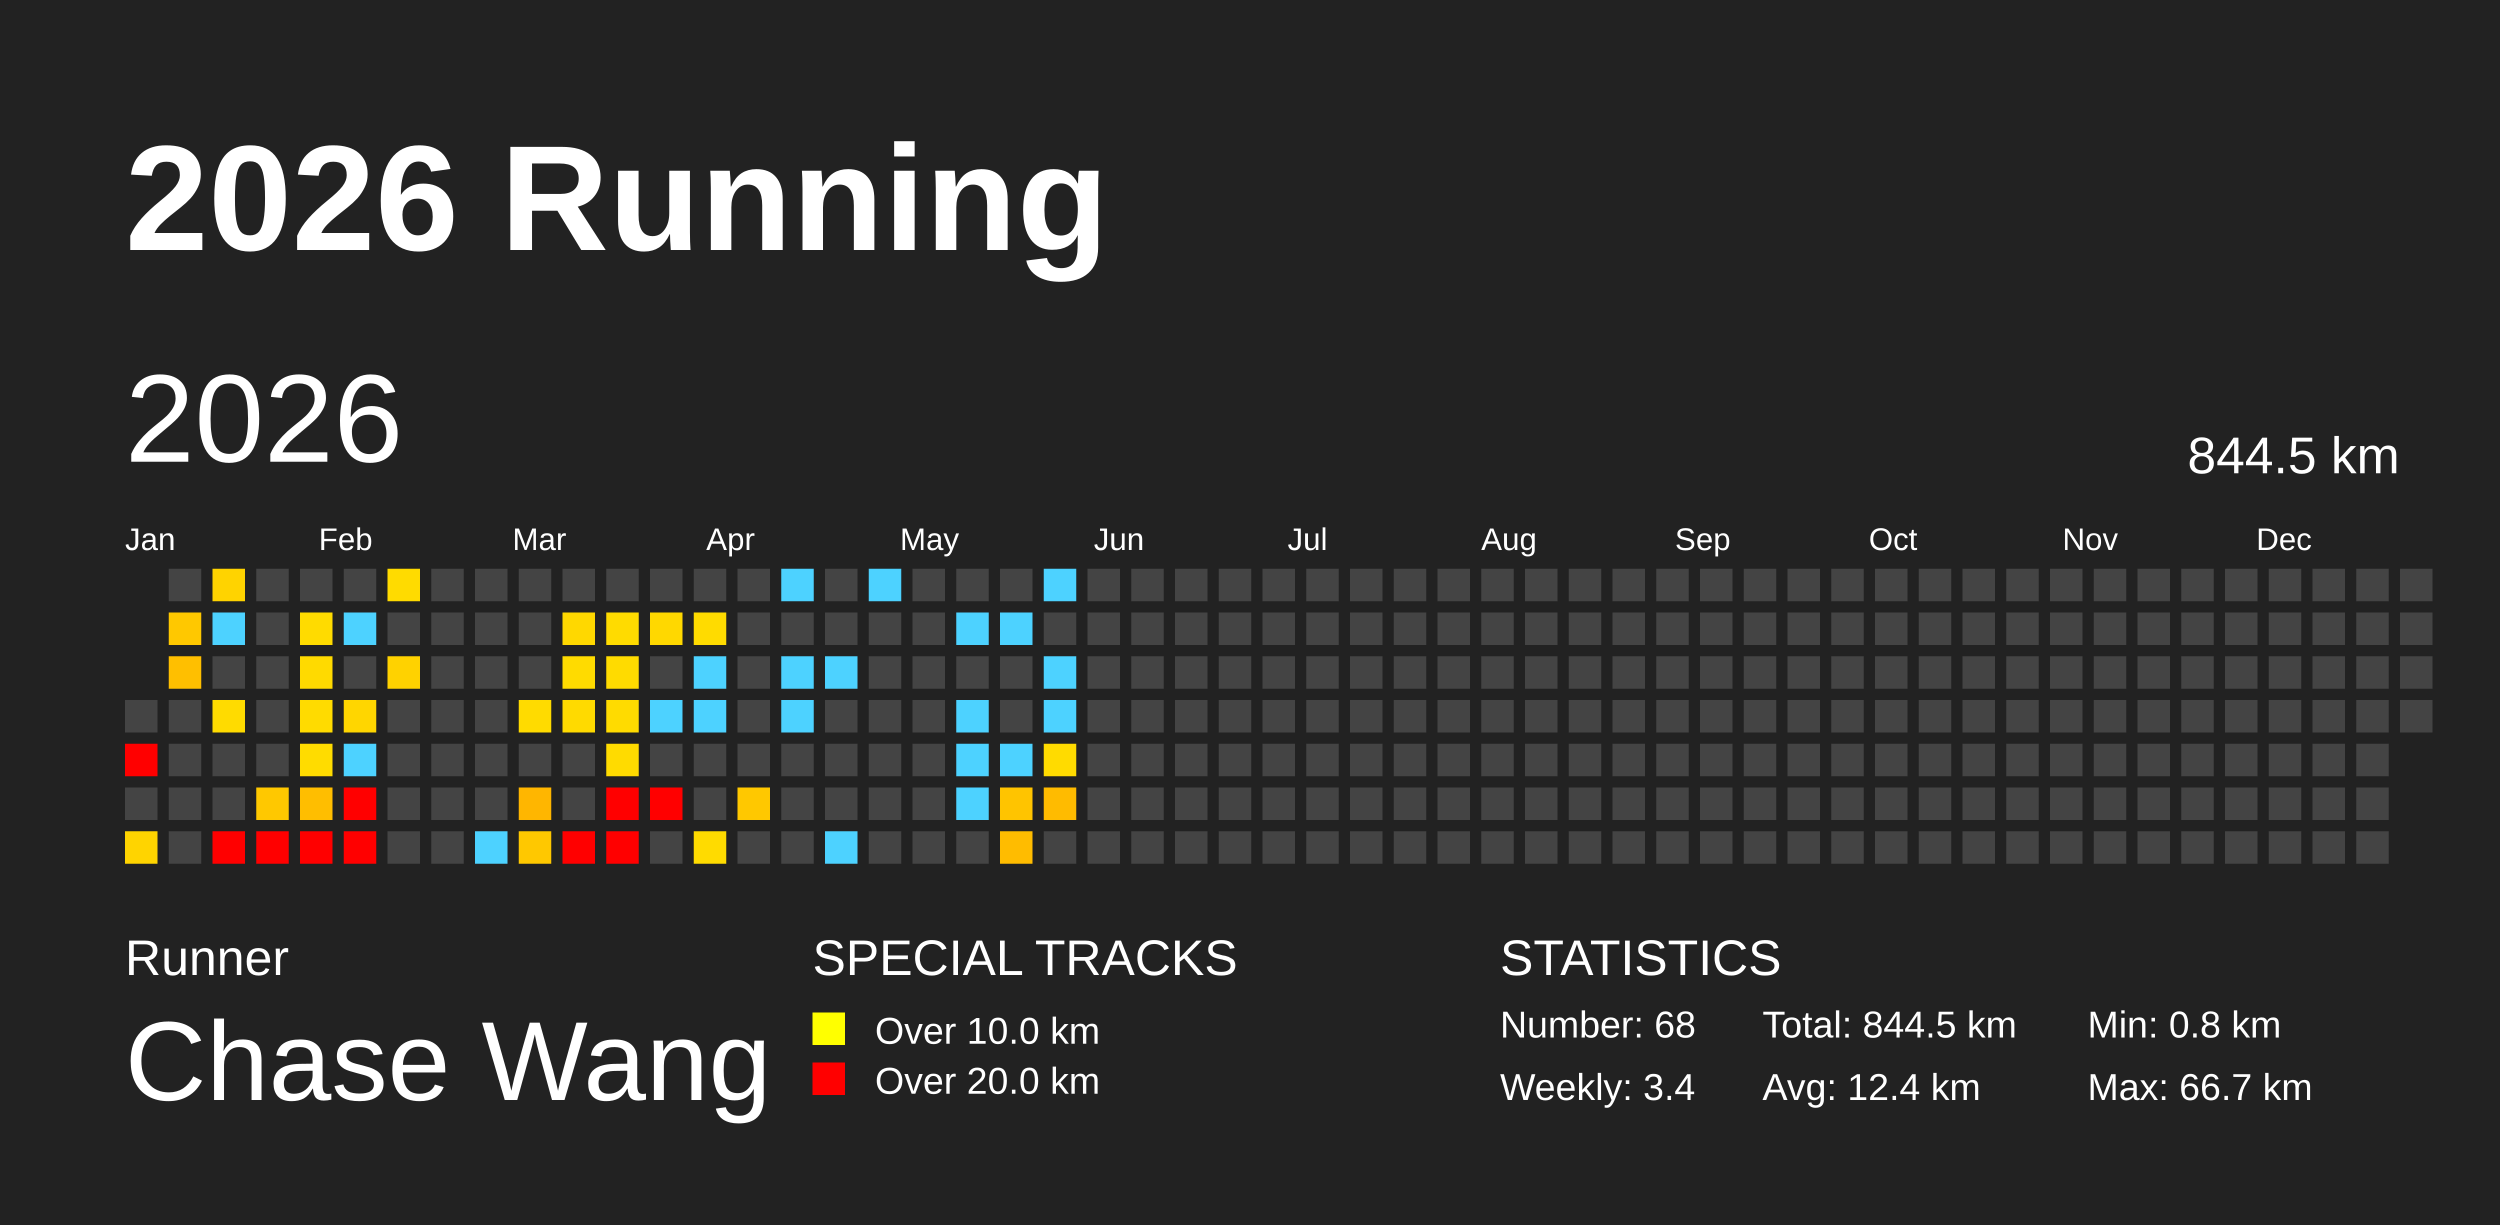
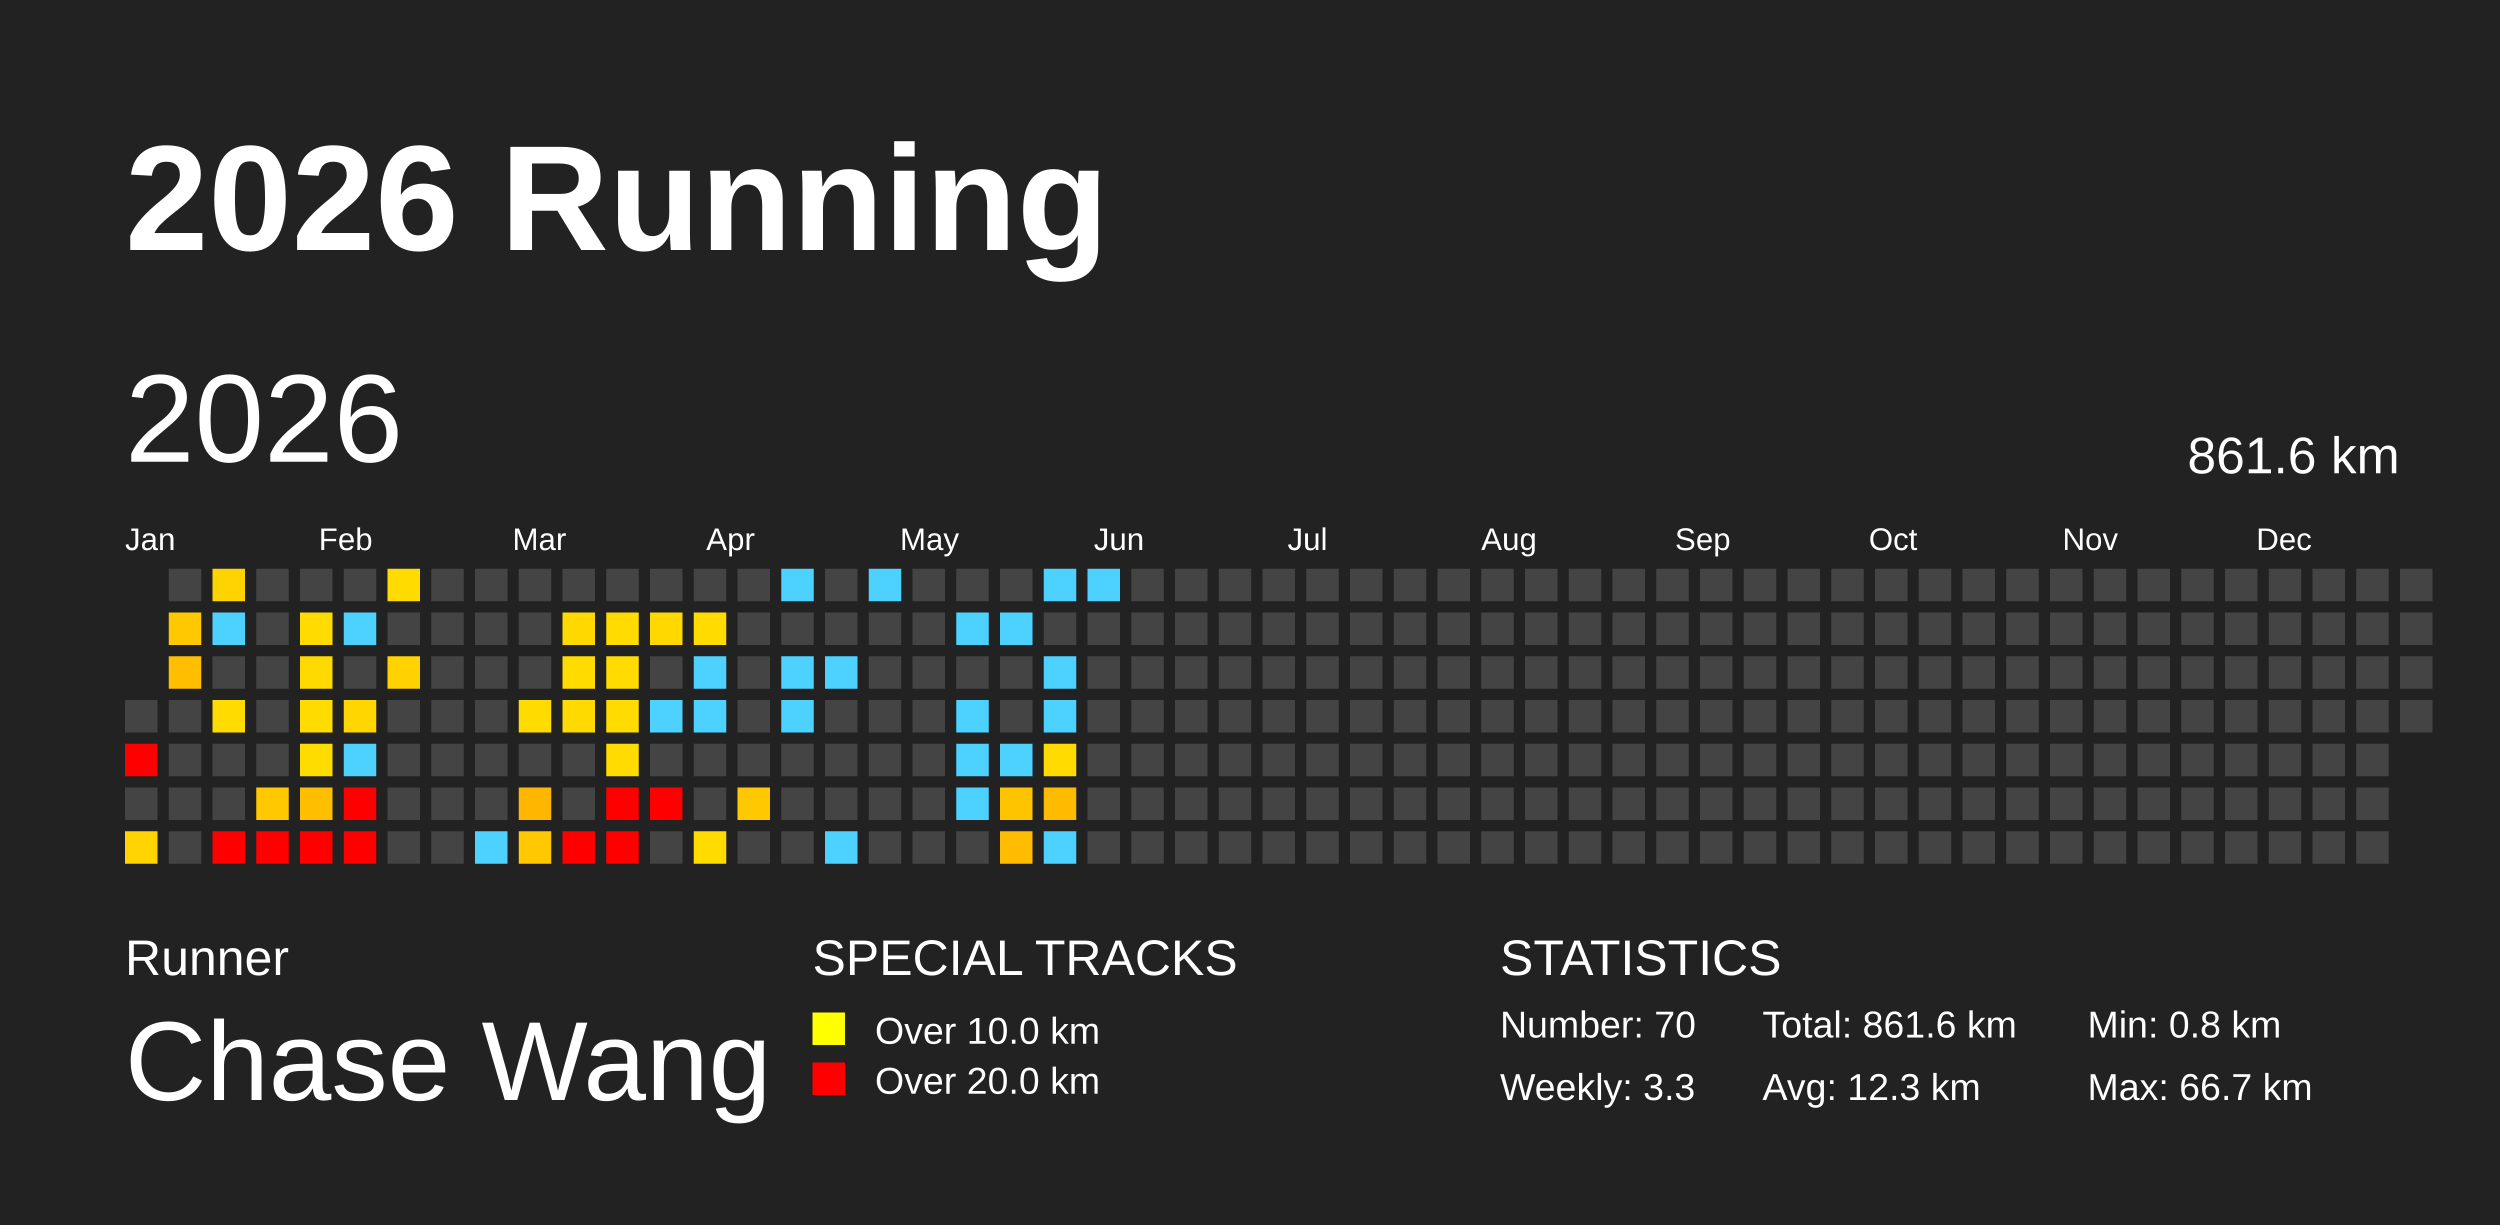
<svg xmlns="http://www.w3.org/2000/svg" baseProfile="full" height="98mm" version="1.1" viewBox="0,0,200,98" width="200mm">
  <defs>
    <pattern height="2" id="indoor-stripe" patternUnits="userSpaceOnUse" width="2">
      <line stroke="white" stroke-opacity="0.45" stroke-width="0.5" x1="0" x2="2" y1="2" y2="0" />
    </pattern>
  </defs>
  <rect fill="#222222" height="98" width="200" x="0" y="0" />
  <text fill="#FFFFFF" style="font-size:12px; font-family:Arial; font-weight:bold;" x="10" y="20">2026 Running</text>
  <text fill="#FFFFFF" style="font-size:4px; font-family:Arial" x="10" y="78">Runner</text>
  <text fill="#FFFFFF" style="font-size:9px; font-family:Arial" x="10" y="88">Chase Wang</text>
  <text fill="#FFFFFF" style="font-size:4px; font-family:Arial" x="65" y="78">SPECIAL TRACKS</text>
  <rect fill="yellow" height="2.6" width="2.6" x="65" y="81" />
  <text fill="#FFFFFF" style="font-size:3px; font-family:Arial" x="70" y="83.5">Over 10.0 km</text>
  <rect fill="red" height="2.6" width="2.6" x="65" y="85" />
  <text fill="#FFFFFF" style="font-size:3px; font-family:Arial" x="70" y="87.5">Over 20.0 km</text>
  <text fill="#FFFFFF" style="font-size:4px; font-family:Arial" x="120" y="78">STATISTICS</text>
-   <text fill="#FFFFFF" style="font-size:3px; font-family:Arial" x="120" y="83">Number: 68</text>
-   <text fill="#FFFFFF" style="font-size:3px; font-family:Arial" x="120" y="88">Weekly: 3.4</text>
-   <text fill="#FFFFFF" style="font-size:3px; font-family:Arial" x="141" y="83">Total: 844.5 km</text>
-   <text fill="#FFFFFF" style="font-size:3px; font-family:Arial" x="141" y="88">Avg: 12.4 km</text>
+   <text fill="#FFFFFF" style="font-size:3px; font-family:Arial" x="120" y="83">Number: 70</text>
+   <text fill="#FFFFFF" style="font-size:3px; font-family:Arial" x="120" y="88">Weekly: 3.3</text>
+   <text fill="#FFFFFF" style="font-size:3px; font-family:Arial" x="141" y="83">Total: 861.6 km</text>
+   <text fill="#FFFFFF" style="font-size:3px; font-family:Arial" x="141" y="88">Avg: 12.3 km</text>
  <text fill="#FFFFFF" style="font-size:3px; font-family:Arial" x="167" y="83">Min: 0.8 km</text>
  <text fill="#FFFFFF" style="font-size:3px; font-family:Arial" x="167" y="88">Max: 66.7 km</text>
  <text dominant-baseline="hanging" fill="#FFFFFF" style="font-size:10.0px; font-family:Arial;" x="10" y="30">2026</text>
-   <text dominant-baseline="hanging" fill="#FFFFFF" style="font-size:4.125px; font-family:Arial;" x="175" y="35">844.5 km</text>
+   <text dominant-baseline="hanging" fill="#FFFFFF" style="font-size:4.125px; font-family:Arial;" x="175" y="35">861.6 km</text>
  <text fill="#FFFFFF" style="font-size:2.5px; font-family:Arial" x="10.0" y="44">Jan</text>
  <text fill="#FFFFFF" style="font-size:2.5px; font-family:Arial" x="25.5" y="44">Feb</text>
  <text fill="#FFFFFF" style="font-size:2.5px; font-family:Arial" x="41.0" y="44">Mar</text>
  <text fill="#FFFFFF" style="font-size:2.5px; font-family:Arial" x="56.5" y="44">Apr</text>
  <text fill="#FFFFFF" style="font-size:2.5px; font-family:Arial" x="72.0" y="44">May</text>
  <text fill="#FFFFFF" style="font-size:2.5px; font-family:Arial" x="87.5" y="44">Jun</text>
  <text fill="#FFFFFF" style="font-size:2.5px; font-family:Arial" x="103.0" y="44">Jul</text>
  <text fill="#FFFFFF" style="font-size:2.5px; font-family:Arial" x="118.5" y="44">Aug</text>
  <text fill="#FFFFFF" style="font-size:2.5px; font-family:Arial" x="134.0" y="44">Sep</text>
  <text fill="#FFFFFF" style="font-size:2.5px; font-family:Arial" x="149.5" y="44">Oct</text>
  <text fill="#FFFFFF" style="font-size:2.5px; font-family:Arial" x="165.0" y="44">Nov</text>
  <text fill="#FFFFFF" style="font-size:2.5px; font-family:Arial" x="180.5" y="44">Dec</text>
  <rect fill="#444444" height="2.6" width="2.6" x="10.0" y="56.0" />
  <rect fill="red" height="2.6" width="2.6" x="10.0" y="59.5" />
  <rect fill="#444444" height="2.6" width="2.6" x="10.0" y="63.0" />
  <rect fill="#ffd400" height="2.6" width="2.6" x="10.0" y="66.5" />
  <rect fill="#444444" height="2.6" width="2.6" x="13.5" y="45.5" />
  <rect fill="#ffc800" height="2.6" width="2.6" x="13.5" y="49.0" />
  <rect fill="#ffbf00" height="2.6" width="2.6" x="13.5" y="52.5" />
  <rect fill="#444444" height="2.6" width="2.6" x="13.5" y="56.0" />
  <rect fill="#444444" height="2.6" width="2.6" x="13.5" y="59.5" />
  <rect fill="#444444" height="2.6" width="2.6" x="13.5" y="63.0" />
  <rect fill="#444444" height="2.6" width="2.6" x="13.5" y="66.5" />
  <rect fill="#ffd300" height="2.6" width="2.6" x="17.0" y="45.5" />
  <rect fill="#4dd2ff" height="2.6" width="2.6" x="17.0" y="49.0" />
  <rect fill="#444444" height="2.6" width="2.6" x="17.0" y="52.5" />
  <rect fill="#ffdb00" height="2.6" width="2.6" x="17.0" y="56.0" />
  <rect fill="#444444" height="2.6" width="2.6" x="17.0" y="59.5" />
  <rect fill="#444444" height="2.6" width="2.6" x="17.0" y="63.0" />
  <rect fill="red" height="2.6" width="2.6" x="17.0" y="66.5" />
  <rect fill="#444444" height="2.6" width="2.6" x="20.5" y="45.5" />
  <rect fill="#444444" height="2.6" width="2.6" x="20.5" y="49.0" />
  <rect fill="#444444" height="2.6" width="2.6" x="20.5" y="52.5" />
  <rect fill="#444444" height="2.6" width="2.6" x="20.5" y="56.0" />
  <rect fill="#444444" height="2.6" width="2.6" x="20.5" y="59.5" />
  <rect fill="#ffc800" height="2.6" width="2.6" x="20.5" y="63.0" />
  <rect fill="red" height="2.6" width="2.6" x="20.5" y="66.5" />
  <rect fill="#444444" height="2.6" width="2.6" x="24.0" y="45.5" />
  <rect fill="#ffdb00" height="2.6" width="2.6" x="24.0" y="49.0" />
  <rect fill="#ffda00" height="2.6" width="2.6" x="24.0" y="52.5" />
  <rect fill="#ffdb00" height="2.6" width="2.6" x="24.0" y="56.0" />
  <rect fill="#ffdc00" height="2.6" width="2.6" x="24.0" y="59.5" />
  <rect fill="#ffbe00" height="2.6" width="2.6" x="24.0" y="63.0" />
  <rect fill="red" height="2.6" width="2.6" x="24.0" y="66.5" />
  <rect fill="#444444" height="2.6" width="2.6" x="27.5" y="45.5" />
  <rect fill="#4dd2ff" height="2.6" width="2.6" x="27.5" y="49.0" />
  <rect fill="#444444" height="2.6" width="2.6" x="27.5" y="52.5" />
  <rect fill="#ffd600" height="2.6" width="2.6" x="27.5" y="56.0" />
  <rect fill="#4dd2ff" height="2.6" width="2.6" x="27.5" y="59.5" />
  <rect fill="red" height="2.6" width="2.6" x="27.5" y="63.0" />
  <rect fill="red" height="2.6" width="2.6" x="27.5" y="66.5" />
  <rect fill="#ffdb00" height="2.6" width="2.6" x="31.0" y="45.5" />
  <rect fill="#444444" height="2.6" width="2.6" x="31.0" y="49.0" />
  <rect fill="#ffd200" height="2.6" width="2.6" x="31.0" y="52.5" />
  <rect fill="#444444" height="2.6" width="2.6" x="31.0" y="56.0" />
  <rect fill="#444444" height="2.6" width="2.6" x="31.0" y="59.5" />
  <rect fill="#444444" height="2.6" width="2.6" x="31.0" y="63.0" />
  <rect fill="#444444" height="2.6" width="2.6" x="31.0" y="66.5" />
  <rect fill="#444444" height="2.6" width="2.6" x="34.5" y="45.5" />
  <rect fill="#444444" height="2.6" width="2.6" x="34.5" y="49.0" />
  <rect fill="#444444" height="2.6" width="2.6" x="34.5" y="52.5" />
  <rect fill="#444444" height="2.6" width="2.6" x="34.5" y="56.0" />
  <rect fill="#444444" height="2.6" width="2.6" x="34.5" y="59.5" />
  <rect fill="#444444" height="2.6" width="2.6" x="34.5" y="63.0" />
  <rect fill="#444444" height="2.6" width="2.6" x="34.5" y="66.5" />
  <rect fill="#444444" height="2.6" width="2.6" x="38.0" y="45.5" />
  <rect fill="#444444" height="2.6" width="2.6" x="38.0" y="49.0" />
  <rect fill="#444444" height="2.6" width="2.6" x="38.0" y="52.5" />
  <rect fill="#444444" height="2.6" width="2.6" x="38.0" y="56.0" />
  <rect fill="#444444" height="2.6" width="2.6" x="38.0" y="59.5" />
  <rect fill="#444444" height="2.6" width="2.6" x="38.0" y="63.0" />
  <rect fill="#4dd2ff" height="2.6" width="2.6" x="38.0" y="66.5" />
  <rect fill="#444444" height="2.6" width="2.6" x="41.5" y="45.5" />
  <rect fill="#444444" height="2.6" width="2.6" x="41.5" y="49.0" />
  <rect fill="#444444" height="2.6" width="2.6" x="41.5" y="52.5" />
  <rect fill="#ffdb00" height="2.6" width="2.6" x="41.5" y="56.0" />
  <rect fill="#444444" height="2.6" width="2.6" x="41.5" y="59.5" />
  <rect fill="#ffb600" height="2.6" width="2.6" x="41.5" y="63.0" />
  <rect fill="#ffc800" height="2.6" width="2.6" x="41.5" y="66.5" />
  <rect fill="#444444" height="2.6" width="2.6" x="45.0" y="45.5" />
  <rect fill="#ffd800" height="2.6" width="2.6" x="45.0" y="49.0" />
  <rect fill="#ffdb00" height="2.6" width="2.6" x="45.0" y="52.5" />
  <rect fill="#ffda00" height="2.6" width="2.6" x="45.0" y="56.0" />
  <rect fill="#444444" height="2.6" width="2.6" x="45.0" y="59.5" />
  <rect fill="#444444" height="2.6" width="2.6" x="45.0" y="63.0" />
  <rect fill="red" height="2.6" width="2.6" x="45.0" y="66.5" />
  <rect fill="#444444" height="2.6" width="2.6" x="48.5" y="45.5" />
  <rect fill="#ffdb00" height="2.6" width="2.6" x="48.5" y="49.0" />
  <rect fill="#ffdb00" height="2.6" width="2.6" x="48.5" y="52.5" />
  <rect fill="#ffdb00" height="2.6" width="2.6" x="48.5" y="56.0" />
  <rect fill="#ffdb00" height="2.6" width="2.6" x="48.5" y="59.5" />
  <rect fill="red" height="2.6" width="2.6" x="48.5" y="63.0" />
  <rect fill="red" height="2.6" width="2.6" x="48.5" y="66.5" />
  <rect fill="#444444" height="2.6" width="2.6" x="52.0" y="45.5" />
  <rect fill="#ffd800" height="2.6" width="2.6" x="52.0" y="49.0" />
  <rect fill="#444444" height="2.6" width="2.6" x="52.0" y="52.5" />
  <rect fill="#4dd2ff" height="2.6" width="2.6" x="52.0" y="56.0" />
  <rect fill="#444444" height="2.6" width="2.6" x="52.0" y="59.5" />
  <rect fill="red" height="2.6" width="2.6" x="52.0" y="63.0" />
  <rect fill="#444444" height="2.6" width="2.6" x="52.0" y="66.5" />
  <rect fill="#444444" height="2.6" width="2.6" x="55.5" y="45.5" />
  <rect fill="#ffdb00" height="2.6" width="2.6" x="55.5" y="49.0" />
  <rect fill="#4dd2ff" height="2.6" width="2.6" x="55.5" y="52.5" />
  <rect fill="#4dd2ff" height="2.6" width="2.6" x="55.5" y="56.0" />
  <rect fill="#444444" height="2.6" width="2.6" x="55.5" y="59.5" />
  <rect fill="#444444" height="2.6" width="2.6" x="55.5" y="63.0" />
  <rect fill="#ffdb00" height="2.6" width="2.6" x="55.5" y="66.5" />
  <rect fill="#444444" height="2.6" width="2.6" x="59.0" y="45.5" />
  <rect fill="#444444" height="2.6" width="2.6" x="59.0" y="49.0" />
  <rect fill="#444444" height="2.6" width="2.6" x="59.0" y="52.5" />
  <rect fill="#444444" height="2.6" width="2.6" x="59.0" y="56.0" />
  <rect fill="#444444" height="2.6" width="2.6" x="59.0" y="59.5" />
  <rect fill="#ffc800" height="2.6" width="2.6" x="59.0" y="63.0" />
  <rect fill="#444444" height="2.6" width="2.6" x="59.0" y="66.5" />
  <rect fill="#4dd2ff" height="2.6" width="2.6" x="62.5" y="45.5" />
  <rect fill="#444444" height="2.6" width="2.6" x="62.5" y="49.0" />
  <rect fill="#4dd2ff" height="2.6" width="2.6" x="62.5" y="52.5" />
  <rect fill="#4dd2ff" height="2.6" width="2.6" x="62.5" y="56.0" />
  <rect fill="#444444" height="2.6" width="2.6" x="62.5" y="59.5" />
  <rect fill="#444444" height="2.6" width="2.6" x="62.5" y="63.0" />
  <rect fill="#444444" height="2.6" width="2.6" x="62.5" y="66.5" />
  <rect fill="#444444" height="2.6" width="2.6" x="66.0" y="45.5" />
  <rect fill="#444444" height="2.6" width="2.6" x="66.0" y="49.0" />
  <rect fill="#4dd2ff" height="2.6" width="2.6" x="66.0" y="52.5" />
  <rect fill="#444444" height="2.6" width="2.6" x="66.0" y="56.0" />
  <rect fill="#444444" height="2.6" width="2.6" x="66.0" y="59.5" />
  <rect fill="#444444" height="2.6" width="2.6" x="66.0" y="63.0" />
  <rect fill="#4dd2ff" height="2.6" width="2.6" x="66.0" y="66.5" />
  <rect fill="#4dd2ff" height="2.6" width="2.6" x="69.5" y="45.5" />
  <rect fill="#444444" height="2.6" width="2.6" x="69.5" y="49.0" />
  <rect fill="#444444" height="2.6" width="2.6" x="69.5" y="52.5" />
  <rect fill="#444444" height="2.6" width="2.6" x="69.5" y="56.0" />
  <rect fill="#444444" height="2.6" width="2.6" x="69.5" y="59.5" />
  <rect fill="#444444" height="2.6" width="2.6" x="69.5" y="63.0" />
  <rect fill="#444444" height="2.6" width="2.6" x="69.5" y="66.5" />
  <rect fill="#444444" height="2.6" width="2.6" x="73.0" y="45.5" />
  <rect fill="#444444" height="2.6" width="2.6" x="73.0" y="49.0" />
  <rect fill="#444444" height="2.6" width="2.6" x="73.0" y="52.5" />
  <rect fill="#444444" height="2.6" width="2.6" x="73.0" y="56.0" />
  <rect fill="#444444" height="2.6" width="2.6" x="73.0" y="59.5" />
  <rect fill="#444444" height="2.6" width="2.6" x="73.0" y="63.0" />
  <rect fill="#444444" height="2.6" width="2.6" x="73.0" y="66.5" />
  <rect fill="#444444" height="2.6" width="2.6" x="76.5" y="45.5" />
  <rect fill="#4dd2ff" height="2.6" width="2.6" x="76.5" y="49.0" />
  <rect fill="#444444" height="2.6" width="2.6" x="76.5" y="52.5" />
  <rect fill="#4dd2ff" height="2.6" width="2.6" x="76.5" y="56.0" />
  <rect fill="#4dd2ff" height="2.6" width="2.6" x="76.5" y="59.5" />
  <rect fill="#4dd2ff" height="2.6" width="2.6" x="76.5" y="63.0" />
  <rect fill="#444444" height="2.6" width="2.6" x="76.5" y="66.5" />
  <rect fill="#444444" height="2.6" width="2.6" x="80.0" y="45.5" />
  <rect fill="#4dd2ff" height="2.6" width="2.6" x="80.0" y="49.0" />
  <rect fill="#444444" height="2.6" width="2.6" x="80.0" y="52.5" />
  <rect fill="#444444" height="2.6" width="2.6" x="80.0" y="56.0" />
  <rect fill="#4dd2ff" height="2.6" width="2.6" x="80.0" y="59.5" />
  <rect fill="#ffc400" height="2.6" width="2.6" x="80.0" y="63.0" />
  <rect fill="#ffbc00" height="2.6" width="2.6" x="80.0" y="66.5" />
  <rect fill="#4dd2ff" height="2.6" width="2.6" x="83.5" y="45.5" />
  <rect fill="#444444" height="2.6" width="2.6" x="83.5" y="49.0" />
  <rect fill="#4dd2ff" height="2.6" width="2.6" x="83.5" y="52.5" />
  <rect fill="#4dd2ff" height="2.6" width="2.6" x="83.5" y="56.0" />
  <rect fill="#ffdb00" height="2.6" width="2.6" x="83.5" y="59.5" />
  <rect fill="#ffbb00" height="2.6" width="2.6" x="83.5" y="63.0" />
-   <rect fill="#444444" height="2.6" width="2.6" x="83.5" y="66.5" />
-   <rect fill="#444444" height="2.6" width="2.6" x="87.0" y="45.5" />
+   <rect fill="#4dd2ff" height="2.6" width="2.6" x="83.5" y="66.5" />
+   <rect fill="#4dd2ff" height="2.6" width="2.6" x="87.0" y="45.5" />
  <rect fill="#444444" height="2.6" width="2.6" x="87.0" y="49.0" />
  <rect fill="#444444" height="2.6" width="2.6" x="87.0" y="52.5" />
  <rect fill="#444444" height="2.6" width="2.6" x="87.0" y="56.0" />
  <rect fill="#444444" height="2.6" width="2.6" x="87.0" y="59.5" />
  <rect fill="#444444" height="2.6" width="2.6" x="87.0" y="63.0" />
  <rect fill="#444444" height="2.6" width="2.6" x="87.0" y="66.5" />
  <rect fill="#444444" height="2.6" width="2.6" x="90.5" y="45.5" />
  <rect fill="#444444" height="2.6" width="2.6" x="90.5" y="49.0" />
  <rect fill="#444444" height="2.6" width="2.6" x="90.5" y="52.5" />
  <rect fill="#444444" height="2.6" width="2.6" x="90.5" y="56.0" />
  <rect fill="#444444" height="2.6" width="2.6" x="90.5" y="59.5" />
  <rect fill="#444444" height="2.6" width="2.6" x="90.5" y="63.0" />
  <rect fill="#444444" height="2.6" width="2.6" x="90.5" y="66.5" />
  <rect fill="#444444" height="2.6" width="2.6" x="94.0" y="45.5" />
  <rect fill="#444444" height="2.6" width="2.6" x="94.0" y="49.0" />
  <rect fill="#444444" height="2.6" width="2.6" x="94.0" y="52.5" />
  <rect fill="#444444" height="2.6" width="2.6" x="94.0" y="56.0" />
  <rect fill="#444444" height="2.6" width="2.6" x="94.0" y="59.5" />
  <rect fill="#444444" height="2.6" width="2.6" x="94.0" y="63.0" />
  <rect fill="#444444" height="2.6" width="2.6" x="94.0" y="66.5" />
  <rect fill="#444444" height="2.6" width="2.6" x="97.5" y="45.5" />
  <rect fill="#444444" height="2.6" width="2.6" x="97.5" y="49.0" />
  <rect fill="#444444" height="2.6" width="2.6" x="97.5" y="52.5" />
  <rect fill="#444444" height="2.6" width="2.6" x="97.5" y="56.0" />
  <rect fill="#444444" height="2.6" width="2.6" x="97.5" y="59.5" />
  <rect fill="#444444" height="2.6" width="2.6" x="97.5" y="63.0" />
  <rect fill="#444444" height="2.6" width="2.6" x="97.5" y="66.5" />
  <rect fill="#444444" height="2.6" width="2.6" x="101.0" y="45.5" />
  <rect fill="#444444" height="2.6" width="2.6" x="101.0" y="49.0" />
  <rect fill="#444444" height="2.6" width="2.6" x="101.0" y="52.5" />
  <rect fill="#444444" height="2.6" width="2.6" x="101.0" y="56.0" />
  <rect fill="#444444" height="2.6" width="2.6" x="101.0" y="59.5" />
  <rect fill="#444444" height="2.6" width="2.6" x="101.0" y="63.0" />
  <rect fill="#444444" height="2.6" width="2.6" x="101.0" y="66.5" />
  <rect fill="#444444" height="2.6" width="2.6" x="104.5" y="45.5" />
  <rect fill="#444444" height="2.6" width="2.6" x="104.5" y="49.0" />
  <rect fill="#444444" height="2.6" width="2.6" x="104.5" y="52.5" />
  <rect fill="#444444" height="2.6" width="2.6" x="104.5" y="56.0" />
  <rect fill="#444444" height="2.6" width="2.6" x="104.5" y="59.5" />
  <rect fill="#444444" height="2.6" width="2.6" x="104.5" y="63.0" />
  <rect fill="#444444" height="2.6" width="2.6" x="104.5" y="66.5" />
  <rect fill="#444444" height="2.6" width="2.6" x="108.0" y="45.5" />
  <rect fill="#444444" height="2.6" width="2.6" x="108.0" y="49.0" />
  <rect fill="#444444" height="2.6" width="2.6" x="108.0" y="52.5" />
  <rect fill="#444444" height="2.6" width="2.6" x="108.0" y="56.0" />
  <rect fill="#444444" height="2.6" width="2.6" x="108.0" y="59.5" />
  <rect fill="#444444" height="2.6" width="2.6" x="108.0" y="63.0" />
  <rect fill="#444444" height="2.6" width="2.6" x="108.0" y="66.5" />
  <rect fill="#444444" height="2.6" width="2.6" x="111.5" y="45.5" />
  <rect fill="#444444" height="2.6" width="2.6" x="111.5" y="49.0" />
  <rect fill="#444444" height="2.6" width="2.6" x="111.5" y="52.5" />
  <rect fill="#444444" height="2.6" width="2.6" x="111.5" y="56.0" />
  <rect fill="#444444" height="2.6" width="2.6" x="111.5" y="59.5" />
  <rect fill="#444444" height="2.6" width="2.6" x="111.5" y="63.0" />
  <rect fill="#444444" height="2.6" width="2.6" x="111.5" y="66.5" />
  <rect fill="#444444" height="2.6" width="2.6" x="115.0" y="45.5" />
  <rect fill="#444444" height="2.6" width="2.6" x="115.0" y="49.0" />
  <rect fill="#444444" height="2.6" width="2.6" x="115.0" y="52.5" />
  <rect fill="#444444" height="2.6" width="2.6" x="115.0" y="56.0" />
  <rect fill="#444444" height="2.6" width="2.6" x="115.0" y="59.5" />
  <rect fill="#444444" height="2.6" width="2.6" x="115.0" y="63.0" />
  <rect fill="#444444" height="2.6" width="2.6" x="115.0" y="66.5" />
  <rect fill="#444444" height="2.6" width="2.6" x="118.5" y="45.5" />
  <rect fill="#444444" height="2.6" width="2.6" x="118.5" y="49.0" />
  <rect fill="#444444" height="2.6" width="2.6" x="118.5" y="52.5" />
  <rect fill="#444444" height="2.6" width="2.6" x="118.5" y="56.0" />
  <rect fill="#444444" height="2.6" width="2.6" x="118.5" y="59.5" />
  <rect fill="#444444" height="2.6" width="2.6" x="118.5" y="63.0" />
  <rect fill="#444444" height="2.6" width="2.6" x="118.5" y="66.5" />
  <rect fill="#444444" height="2.6" width="2.6" x="122.0" y="45.5" />
  <rect fill="#444444" height="2.6" width="2.6" x="122.0" y="49.0" />
  <rect fill="#444444" height="2.6" width="2.6" x="122.0" y="52.5" />
  <rect fill="#444444" height="2.6" width="2.6" x="122.0" y="56.0" />
  <rect fill="#444444" height="2.6" width="2.6" x="122.0" y="59.5" />
  <rect fill="#444444" height="2.6" width="2.6" x="122.0" y="63.0" />
  <rect fill="#444444" height="2.6" width="2.6" x="122.0" y="66.5" />
  <rect fill="#444444" height="2.6" width="2.6" x="125.5" y="45.5" />
  <rect fill="#444444" height="2.6" width="2.6" x="125.5" y="49.0" />
  <rect fill="#444444" height="2.6" width="2.6" x="125.5" y="52.5" />
  <rect fill="#444444" height="2.6" width="2.6" x="125.5" y="56.0" />
  <rect fill="#444444" height="2.6" width="2.6" x="125.5" y="59.5" />
  <rect fill="#444444" height="2.6" width="2.6" x="125.5" y="63.0" />
  <rect fill="#444444" height="2.6" width="2.6" x="125.5" y="66.5" />
  <rect fill="#444444" height="2.6" width="2.6" x="129.0" y="45.5" />
  <rect fill="#444444" height="2.6" width="2.6" x="129.0" y="49.0" />
  <rect fill="#444444" height="2.6" width="2.6" x="129.0" y="52.5" />
  <rect fill="#444444" height="2.6" width="2.6" x="129.0" y="56.0" />
  <rect fill="#444444" height="2.6" width="2.6" x="129.0" y="59.5" />
  <rect fill="#444444" height="2.6" width="2.6" x="129.0" y="63.0" />
  <rect fill="#444444" height="2.6" width="2.6" x="129.0" y="66.5" />
  <rect fill="#444444" height="2.6" width="2.6" x="132.5" y="45.5" />
  <rect fill="#444444" height="2.6" width="2.6" x="132.5" y="49.0" />
  <rect fill="#444444" height="2.6" width="2.6" x="132.5" y="52.5" />
  <rect fill="#444444" height="2.6" width="2.6" x="132.5" y="56.0" />
  <rect fill="#444444" height="2.6" width="2.6" x="132.5" y="59.5" />
  <rect fill="#444444" height="2.6" width="2.6" x="132.5" y="63.0" />
  <rect fill="#444444" height="2.6" width="2.6" x="132.5" y="66.5" />
  <rect fill="#444444" height="2.6" width="2.6" x="136.0" y="45.5" />
  <rect fill="#444444" height="2.6" width="2.6" x="136.0" y="49.0" />
  <rect fill="#444444" height="2.6" width="2.6" x="136.0" y="52.5" />
  <rect fill="#444444" height="2.6" width="2.6" x="136.0" y="56.0" />
  <rect fill="#444444" height="2.6" width="2.6" x="136.0" y="59.5" />
  <rect fill="#444444" height="2.6" width="2.6" x="136.0" y="63.0" />
  <rect fill="#444444" height="2.6" width="2.6" x="136.0" y="66.5" />
  <rect fill="#444444" height="2.6" width="2.6" x="139.5" y="45.5" />
  <rect fill="#444444" height="2.6" width="2.6" x="139.5" y="49.0" />
  <rect fill="#444444" height="2.6" width="2.6" x="139.5" y="52.5" />
  <rect fill="#444444" height="2.6" width="2.6" x="139.5" y="56.0" />
  <rect fill="#444444" height="2.6" width="2.6" x="139.5" y="59.5" />
  <rect fill="#444444" height="2.6" width="2.6" x="139.5" y="63.0" />
  <rect fill="#444444" height="2.6" width="2.6" x="139.5" y="66.5" />
  <rect fill="#444444" height="2.6" width="2.6" x="143.0" y="45.5" />
  <rect fill="#444444" height="2.6" width="2.6" x="143.0" y="49.0" />
  <rect fill="#444444" height="2.6" width="2.6" x="143.0" y="52.5" />
  <rect fill="#444444" height="2.6" width="2.6" x="143.0" y="56.0" />
  <rect fill="#444444" height="2.6" width="2.6" x="143.0" y="59.5" />
  <rect fill="#444444" height="2.6" width="2.6" x="143.0" y="63.0" />
  <rect fill="#444444" height="2.6" width="2.6" x="143.0" y="66.5" />
  <rect fill="#444444" height="2.6" width="2.6" x="146.5" y="45.5" />
  <rect fill="#444444" height="2.6" width="2.6" x="146.5" y="49.0" />
  <rect fill="#444444" height="2.6" width="2.6" x="146.5" y="52.5" />
  <rect fill="#444444" height="2.6" width="2.6" x="146.5" y="56.0" />
  <rect fill="#444444" height="2.6" width="2.6" x="146.5" y="59.5" />
  <rect fill="#444444" height="2.6" width="2.6" x="146.5" y="63.0" />
  <rect fill="#444444" height="2.6" width="2.6" x="146.5" y="66.5" />
  <rect fill="#444444" height="2.6" width="2.6" x="150.0" y="45.5" />
  <rect fill="#444444" height="2.6" width="2.6" x="150.0" y="49.0" />
  <rect fill="#444444" height="2.6" width="2.6" x="150.0" y="52.5" />
  <rect fill="#444444" height="2.6" width="2.6" x="150.0" y="56.0" />
  <rect fill="#444444" height="2.6" width="2.6" x="150.0" y="59.5" />
  <rect fill="#444444" height="2.6" width="2.6" x="150.0" y="63.0" />
  <rect fill="#444444" height="2.6" width="2.6" x="150.0" y="66.5" />
  <rect fill="#444444" height="2.6" width="2.6" x="153.5" y="45.5" />
  <rect fill="#444444" height="2.6" width="2.6" x="153.5" y="49.0" />
  <rect fill="#444444" height="2.6" width="2.6" x="153.5" y="52.5" />
  <rect fill="#444444" height="2.6" width="2.6" x="153.5" y="56.0" />
  <rect fill="#444444" height="2.6" width="2.6" x="153.5" y="59.5" />
  <rect fill="#444444" height="2.6" width="2.6" x="153.5" y="63.0" />
  <rect fill="#444444" height="2.6" width="2.6" x="153.5" y="66.5" />
  <rect fill="#444444" height="2.6" width="2.6" x="157.0" y="45.5" />
  <rect fill="#444444" height="2.6" width="2.6" x="157.0" y="49.0" />
  <rect fill="#444444" height="2.6" width="2.6" x="157.0" y="52.5" />
  <rect fill="#444444" height="2.6" width="2.6" x="157.0" y="56.0" />
  <rect fill="#444444" height="2.6" width="2.6" x="157.0" y="59.5" />
  <rect fill="#444444" height="2.6" width="2.6" x="157.0" y="63.0" />
  <rect fill="#444444" height="2.6" width="2.6" x="157.0" y="66.5" />
  <rect fill="#444444" height="2.6" width="2.6" x="160.5" y="45.5" />
  <rect fill="#444444" height="2.6" width="2.6" x="160.5" y="49.0" />
  <rect fill="#444444" height="2.6" width="2.6" x="160.5" y="52.5" />
  <rect fill="#444444" height="2.6" width="2.6" x="160.5" y="56.0" />
  <rect fill="#444444" height="2.6" width="2.6" x="160.5" y="59.5" />
  <rect fill="#444444" height="2.6" width="2.6" x="160.5" y="63.0" />
  <rect fill="#444444" height="2.6" width="2.6" x="160.5" y="66.5" />
  <rect fill="#444444" height="2.6" width="2.6" x="164.0" y="45.5" />
  <rect fill="#444444" height="2.6" width="2.6" x="164.0" y="49.0" />
  <rect fill="#444444" height="2.6" width="2.6" x="164.0" y="52.5" />
  <rect fill="#444444" height="2.6" width="2.6" x="164.0" y="56.0" />
  <rect fill="#444444" height="2.6" width="2.6" x="164.0" y="59.5" />
  <rect fill="#444444" height="2.6" width="2.6" x="164.0" y="63.0" />
  <rect fill="#444444" height="2.6" width="2.6" x="164.0" y="66.5" />
  <rect fill="#444444" height="2.6" width="2.6" x="167.5" y="45.5" />
  <rect fill="#444444" height="2.6" width="2.6" x="167.5" y="49.0" />
  <rect fill="#444444" height="2.6" width="2.6" x="167.5" y="52.5" />
  <rect fill="#444444" height="2.6" width="2.6" x="167.5" y="56.0" />
  <rect fill="#444444" height="2.6" width="2.6" x="167.5" y="59.5" />
  <rect fill="#444444" height="2.6" width="2.6" x="167.5" y="63.0" />
  <rect fill="#444444" height="2.6" width="2.6" x="167.5" y="66.5" />
  <rect fill="#444444" height="2.6" width="2.6" x="171.0" y="45.5" />
  <rect fill="#444444" height="2.6" width="2.6" x="171.0" y="49.0" />
  <rect fill="#444444" height="2.6" width="2.6" x="171.0" y="52.5" />
  <rect fill="#444444" height="2.6" width="2.6" x="171.0" y="56.0" />
  <rect fill="#444444" height="2.6" width="2.6" x="171.0" y="59.5" />
  <rect fill="#444444" height="2.6" width="2.6" x="171.0" y="63.0" />
  <rect fill="#444444" height="2.6" width="2.6" x="171.0" y="66.5" />
  <rect fill="#444444" height="2.6" width="2.6" x="174.5" y="45.5" />
  <rect fill="#444444" height="2.6" width="2.6" x="174.5" y="49.0" />
  <rect fill="#444444" height="2.6" width="2.6" x="174.5" y="52.5" />
  <rect fill="#444444" height="2.6" width="2.6" x="174.5" y="56.0" />
  <rect fill="#444444" height="2.6" width="2.6" x="174.5" y="59.5" />
  <rect fill="#444444" height="2.6" width="2.6" x="174.5" y="63.0" />
  <rect fill="#444444" height="2.6" width="2.6" x="174.5" y="66.5" />
  <rect fill="#444444" height="2.6" width="2.6" x="178.0" y="45.5" />
  <rect fill="#444444" height="2.6" width="2.6" x="178.0" y="49.0" />
  <rect fill="#444444" height="2.6" width="2.6" x="178.0" y="52.5" />
  <rect fill="#444444" height="2.6" width="2.6" x="178.0" y="56.0" />
  <rect fill="#444444" height="2.6" width="2.6" x="178.0" y="59.5" />
  <rect fill="#444444" height="2.6" width="2.6" x="178.0" y="63.0" />
  <rect fill="#444444" height="2.6" width="2.6" x="178.0" y="66.5" />
  <rect fill="#444444" height="2.6" width="2.6" x="181.5" y="45.5" />
  <rect fill="#444444" height="2.6" width="2.6" x="181.5" y="49.0" />
  <rect fill="#444444" height="2.6" width="2.6" x="181.5" y="52.5" />
  <rect fill="#444444" height="2.6" width="2.6" x="181.5" y="56.0" />
  <rect fill="#444444" height="2.6" width="2.6" x="181.5" y="59.5" />
  <rect fill="#444444" height="2.6" width="2.6" x="181.5" y="63.0" />
  <rect fill="#444444" height="2.6" width="2.6" x="181.5" y="66.5" />
  <rect fill="#444444" height="2.6" width="2.6" x="185.0" y="45.5" />
  <rect fill="#444444" height="2.6" width="2.6" x="185.0" y="49.0" />
  <rect fill="#444444" height="2.6" width="2.6" x="185.0" y="52.5" />
  <rect fill="#444444" height="2.6" width="2.6" x="185.0" y="56.0" />
  <rect fill="#444444" height="2.6" width="2.6" x="185.0" y="59.5" />
  <rect fill="#444444" height="2.6" width="2.6" x="185.0" y="63.0" />
  <rect fill="#444444" height="2.6" width="2.6" x="185.0" y="66.5" />
  <rect fill="#444444" height="2.6" width="2.6" x="188.5" y="45.5" />
  <rect fill="#444444" height="2.6" width="2.6" x="188.5" y="49.0" />
  <rect fill="#444444" height="2.6" width="2.6" x="188.5" y="52.5" />
  <rect fill="#444444" height="2.6" width="2.6" x="188.5" y="56.0" />
  <rect fill="#444444" height="2.6" width="2.6" x="188.5" y="59.5" />
  <rect fill="#444444" height="2.6" width="2.6" x="188.5" y="63.0" />
  <rect fill="#444444" height="2.6" width="2.6" x="188.5" y="66.5" />
  <rect fill="#444444" height="2.6" width="2.6" x="192.0" y="45.5" />
  <rect fill="#444444" height="2.6" width="2.6" x="192.0" y="49.0" />
  <rect fill="#444444" height="2.6" width="2.6" x="192.0" y="52.5" />
  <rect fill="#444444" height="2.6" width="2.6" x="192.0" y="56.0" />
</svg>
